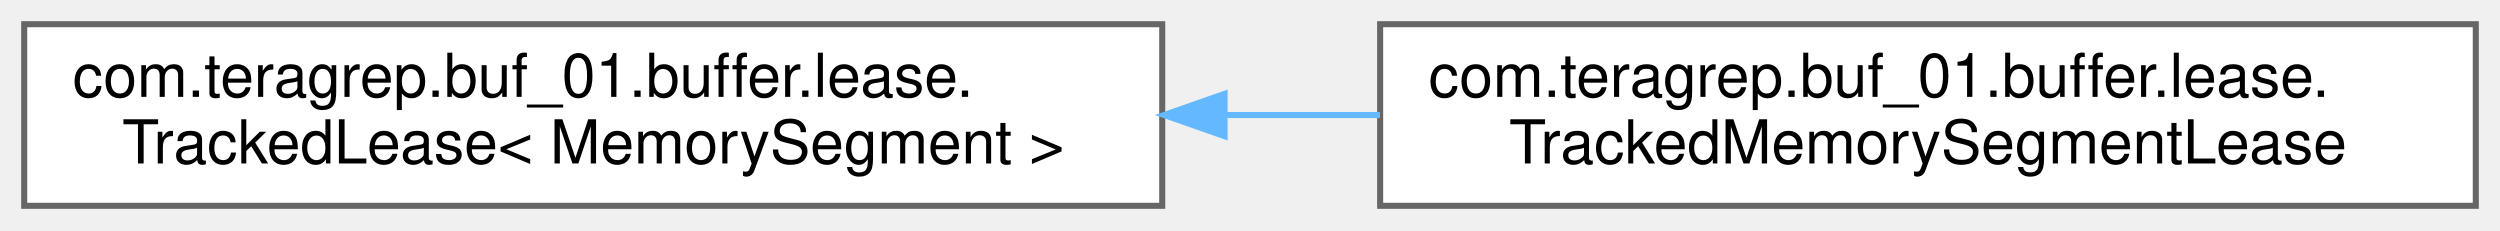
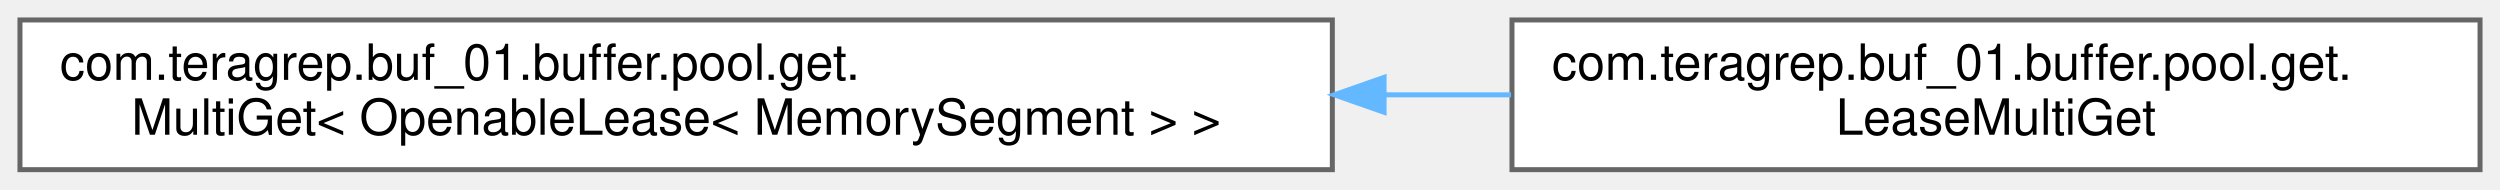
- <svg xmlns="http://www.w3.org/2000/svg" xmlns:xlink="http://www.w3.org/1999/xlink" width="413pt" height="38pt" viewBox="0.00 0.00 413.00 38.00">
+ <svg xmlns="http://www.w3.org/2000/svg" xmlns:xlink="http://www.w3.org/1999/xlink" width="501pt" height="38pt" viewBox="0.00 0.00 501.00 38.00">
  <g id="graph0" class="graph" transform="scale(1 1) rotate(0) translate(4 34)">
    <g id="Node000000" class="node">
      <g id="a_Node000000">
-         <a xlink:href="interfacecom_1_1teragrep_1_1buf__01_1_1buffer_1_1lease_1_1TrackedLease.html" target="_top" xlink:title=" ">
-           <polygon fill="white" stroke="#666666" points="188,-30 0,-30 0,0 188,0 188,-30" />
-           <text text-anchor="start" x="8" y="-18" font-family="Helvetica,sans-Serif" font-size="10.00">com.teragrep.buf_01.buffer.lease.</text>
-           <text text-anchor="middle" x="94" y="-7" font-family="Helvetica,sans-Serif" font-size="10.00">TrackedLease&lt; MemorySegment &gt;</text>
+         <a xlink:href="interfacecom_1_1teragrep_1_1buf__01_1_1buffer_1_1pool_1_1get_1_1MultiGet.html" target="_top" xlink:title=" ">
+           <polygon fill="white" stroke="#666666" points="263,-30 0,-30 0,0 263,0 263,-30" />
+           <text text-anchor="start" x="8" y="-18" font-family="Helvetica,sans-Serif" font-size="10.00">com.teragrep.buf_01.buffer.pool.get.</text>
+           <text text-anchor="middle" x="131.5" y="-7" font-family="Helvetica,sans-Serif" font-size="10.00">MultiGet&lt; OpenableLease&lt; MemorySegment &gt; &gt;</text>
        </a>
      </g>
    </g>
    <g id="Node000001" class="node">
      <g id="a_Node000001">
-         <a xlink:href="classcom_1_1teragrep_1_1buf__01_1_1buffer_1_1lease_1_1TrackedMemorySegmentLease.html" target="_top" xlink:title="Decorates a MemorySegmentLease, providing position, limit and iteration methods.">
-           <polygon fill="white" stroke="#666666" points="405,-30 224,-30 224,0 405,0 405,-30" />
-           <text text-anchor="start" x="232" y="-18" font-family="Helvetica,sans-Serif" font-size="10.00">com.teragrep.buf_01.buffer.lease.</text>
-           <text text-anchor="middle" x="314.5" y="-7" font-family="Helvetica,sans-Serif" font-size="10.00">TrackedMemorySegmentLease</text>
+         <a xlink:href="classcom_1_1teragrep_1_1buf__01_1_1buffer_1_1pool_1_1get_1_1LeaseMultiGet.html" target="_top" xlink:title="Allows returning multiple OpenableLeases for the specified amount of bytes.">
+           <polygon fill="white" stroke="#666666" points="493,-30 299,-30 299,0 493,0 493,-30" />
+           <text text-anchor="start" x="307" y="-18" font-family="Helvetica,sans-Serif" font-size="10.00">com.teragrep.buf_01.buffer.pool.get.</text>
+           <text text-anchor="middle" x="396" y="-7" font-family="Helvetica,sans-Serif" font-size="10.00">LeaseMultiGet</text>
        </a>
      </g>
    </g>
-     <g id="edge16_Node000000_Node000001" class="edge">
-       <g id="a_edge16_Node000000_Node000001">
+     <g id="edge17_Node000000_Node000001" class="edge">
+       <g id="a_edge17_Node000000_Node000001">
        <a xlink:title=" ">
-           <path fill="none" stroke="#63b8ff" d="M198.33,-15C206.9,-15 215.53,-15 223.98,-15" />
-           <polygon fill="#63b8ff" stroke="#63b8ff" points="198.3,-11.5 188.3,-15 198.3,-18.5 198.3,-11.5" />
+           <path fill="none" stroke="#63b8ff" d="M273.43,-15C282,-15 290.51,-15 298.81,-15" />
+           <polygon fill="#63b8ff" stroke="#63b8ff" points="273.37,-11.5 263.37,-15 273.37,-18.5 273.37,-11.5" />
        </a>
      </g>
    </g>
  </g>
</svg>
